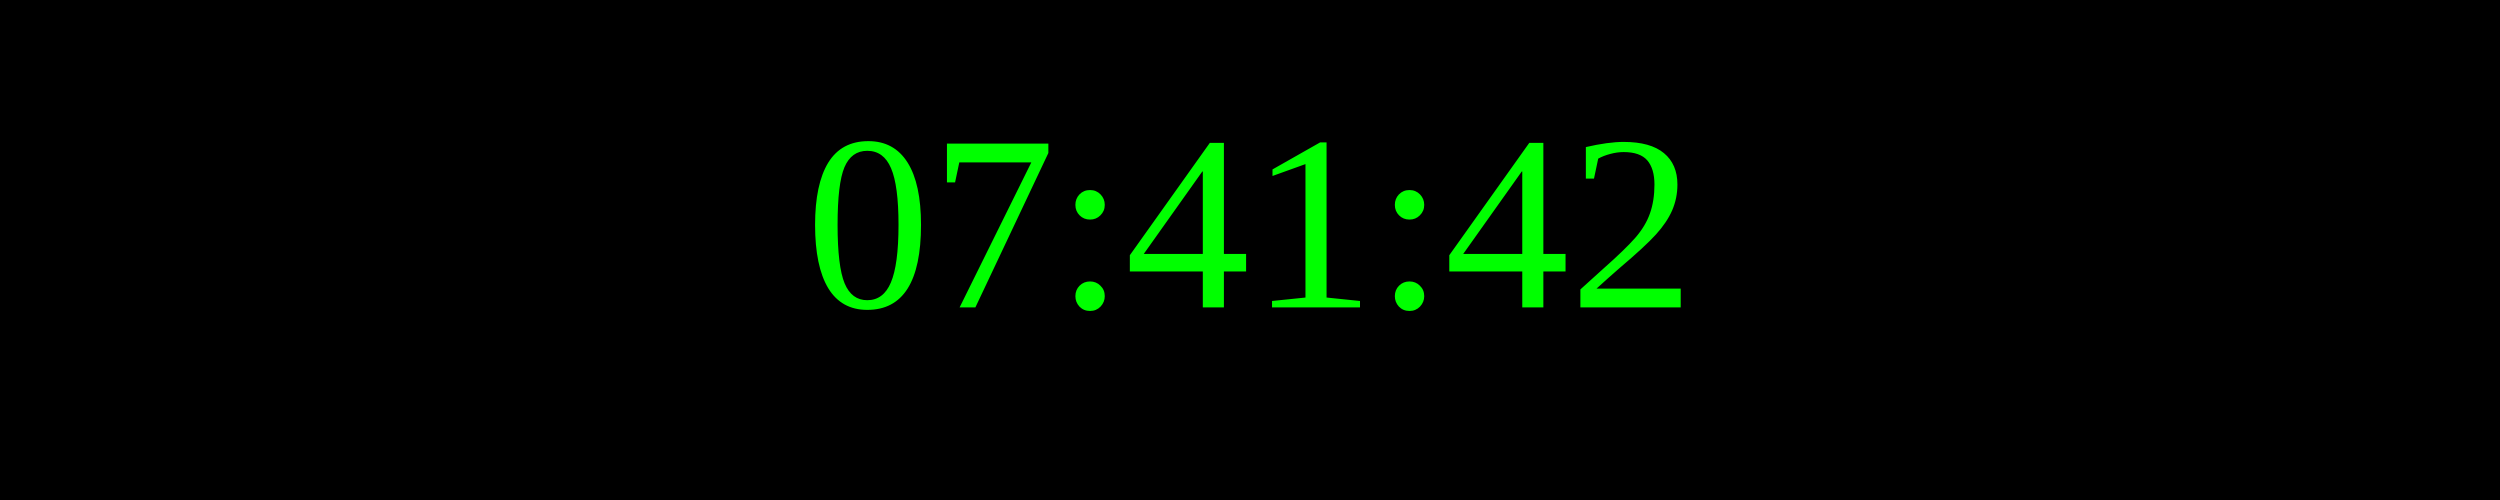
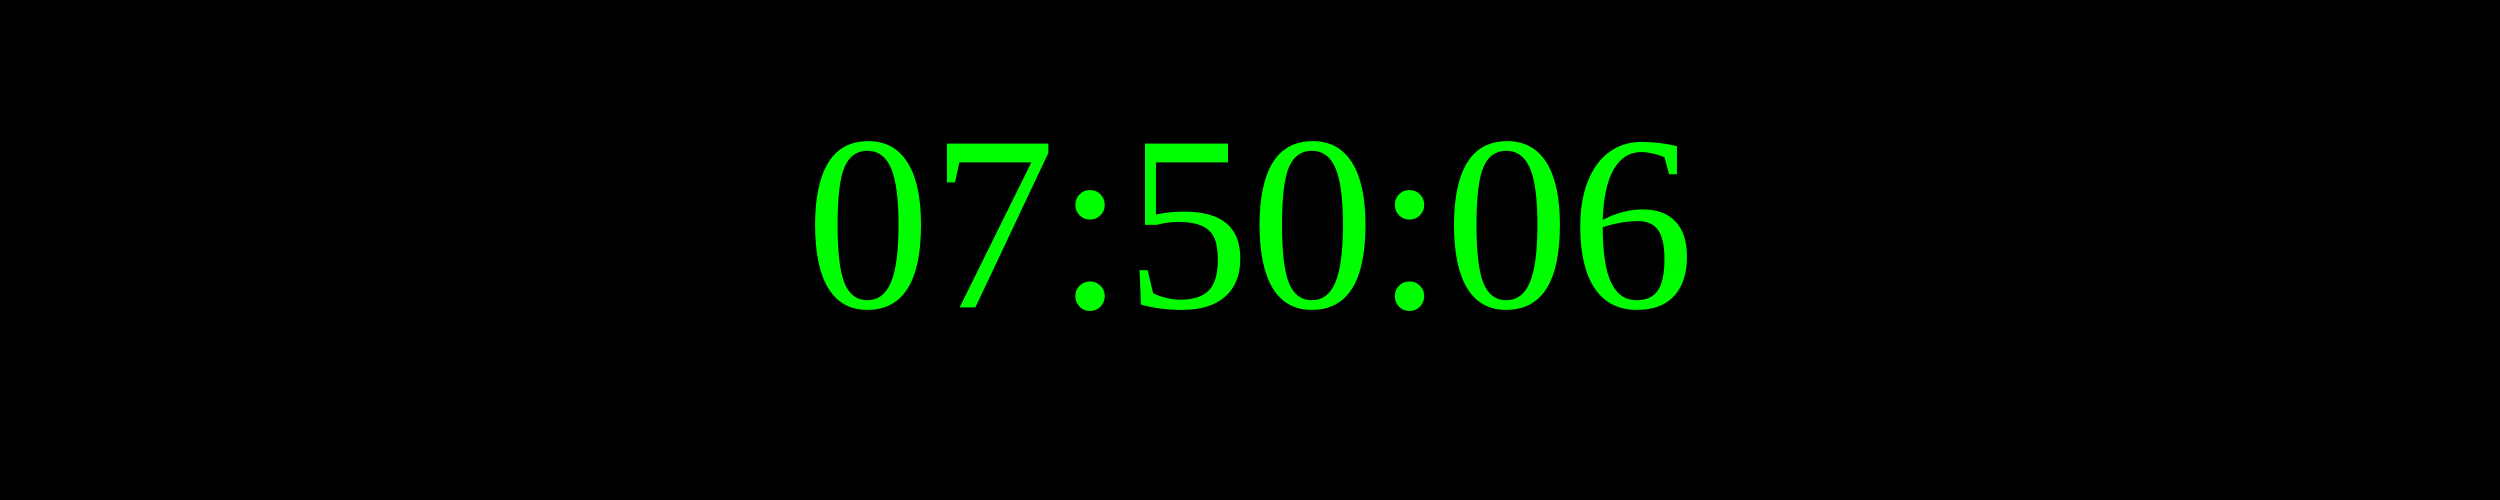
<svg xmlns="http://www.w3.org/2000/svg" width="250" height="50">
  <rect width="100%" height="100%" fill="black" />
  <text x="50%" y="50%" font-size="25" fill="lime" text-anchor="middle" dominant-baseline="middle">
- 07:41:42
+ 07:50:06
</text>
</svg>
